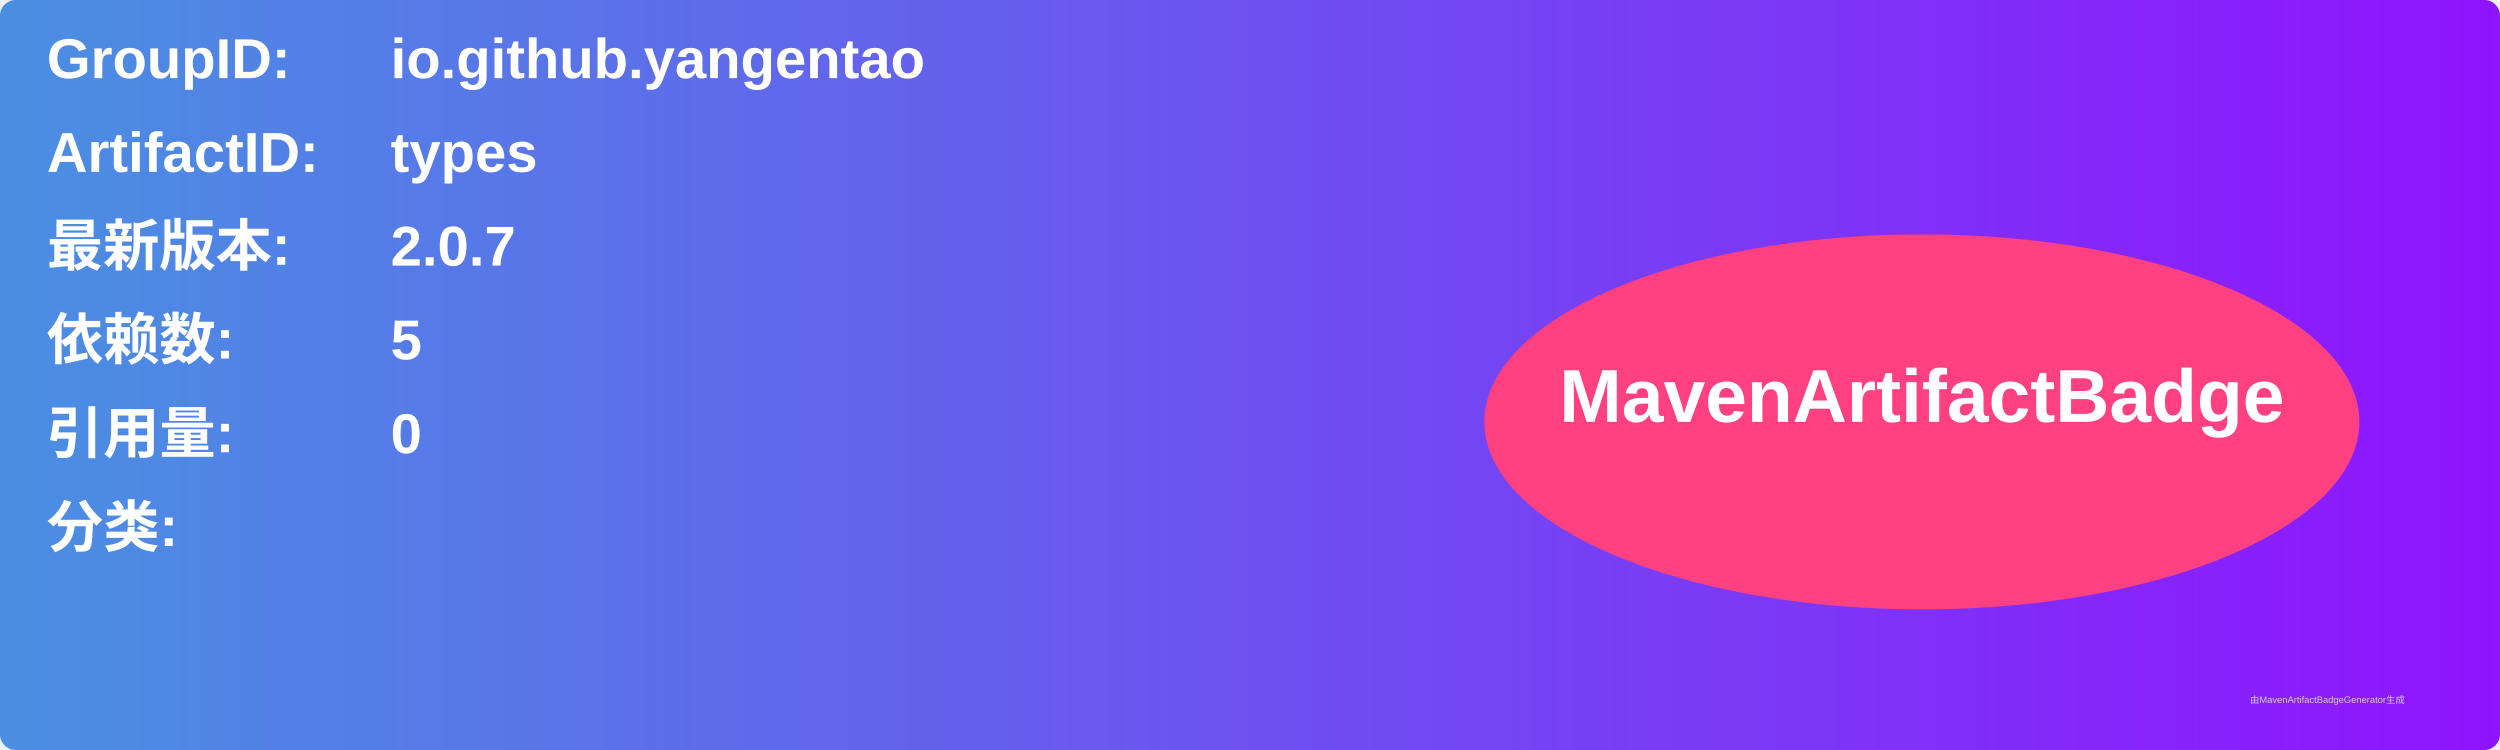
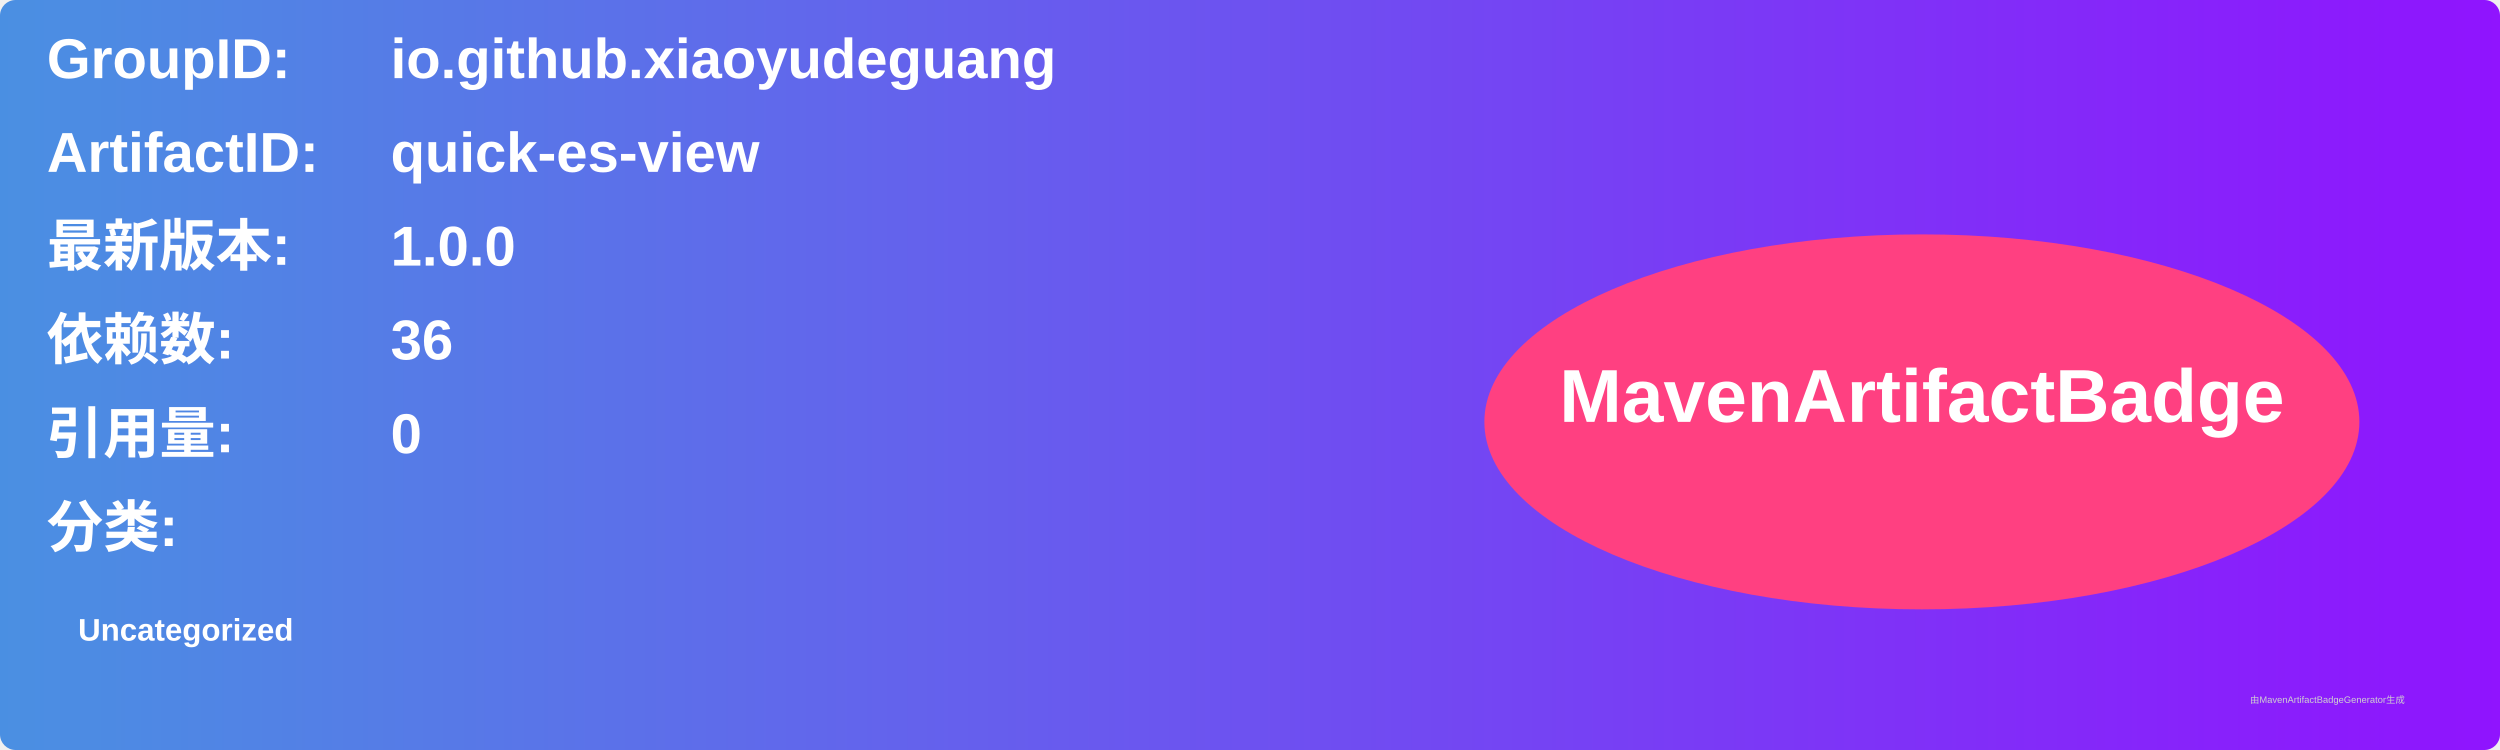
<svg xmlns="http://www.w3.org/2000/svg" width="800" height="240" viewBox="0 0 800 240">
  <linearGradient id="grad" x1="0%" y1="0%" x2="100%" y2="0%">
    <stop offset="0%" stop-color="#4a90e2" />
    <stop offset="100%" stop-color="#9013fe" />
  </linearGradient>
  <rect width="100%" height="100%" rx="5" ry="5" fill="url(#grad)" />
  <g transform="translate(15, 15)">
    <text x="0" y="10" font-family="Arial" font-size="18" fill="white" font-weight="bold" width="260">GroupID:</text>
-     <text x="110" y="10" font-family="Arial" font-size="18" fill="white" font-weight="bold" width="460">io.github.yangentao</text>
+     <text x="110" y="10" font-family="Arial" font-size="18" fill="white" font-weight="bold" width="460">io.github.xiaoyudeguang</text>
    <text x="0" y="40" font-family="Arial" font-size="18" fill="white" font-weight="bold" width="260">ArtifactID:</text>
-     <text x="110" y="40" font-family="Arial" font-size="18" fill="white" font-weight="bold" width="460">types</text>
+     <text x="110" y="40" font-family="Arial" font-size="18" fill="white" font-weight="bold" width="460">quick-es-view</text>
    <text x="0" y="70" font-family="Arial" font-size="18" fill="white" font-weight="bold">最新版本:</text>
    <text x="110" y="70" font-family="Arial" font-size="18" fill="white" font-weight="bold">
-       <tspan font-weight="bold">2.0.7</tspan>
+       <tspan font-weight="bold">1.0.0</tspan>
    </text>
    <text x="0" y="100" font-family="Arial" font-size="18" fill="white" font-weight="bold">依赖数: </text>
    <text x="110" y="100" font-family="Arial" font-size="18" fill="white">
-       <tspan font-weight="bold">5</tspan>
+       <tspan font-weight="bold">36</tspan>
    </text>
    <text x="0" y="130" font-family="Arial" font-size="18" fill="white" font-weight="bold">引用量: </text>
    <text x="110" y="130" font-family="Arial" font-size="18" fill="white">
      <tspan font-weight="bold">0</tspan>
    </text>
    <text x="0" y="160" font-family="Arial" font-size="18" fill="white" font-weight="bold">分类:</text>
    <text x="10" y="190" font-family="Arial" font-size="10" fill="white">
-       <tspan font-weight="bold" />
+       <tspan font-weight="bold">Uncategorized</tspan>
    </text>
    <ellipse cx="600" cy="120" rx="140" ry="60" fill="#ff4081" />
    <text x="600" y="120" text-anchor="middle" font-family="Arial" font-size="24" fill="white" font-weight="bold">MavenArtifactBadge</text>
  </g>
  <text x="720" y="225" font-family="Arial" font-size="3" fill="#d0d0d0">由MavenArtifactBadgeGenerator生成</text>
</svg>
